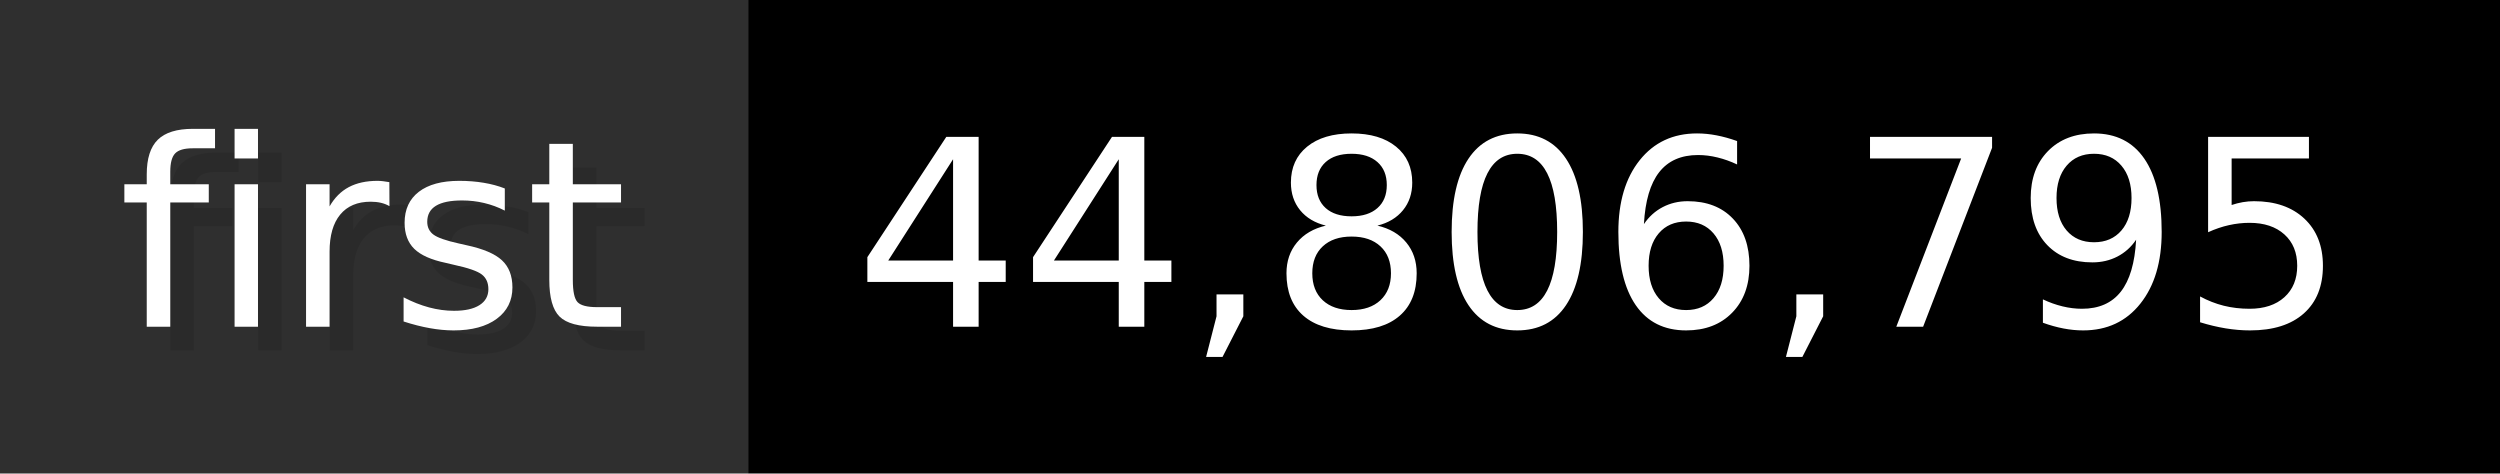
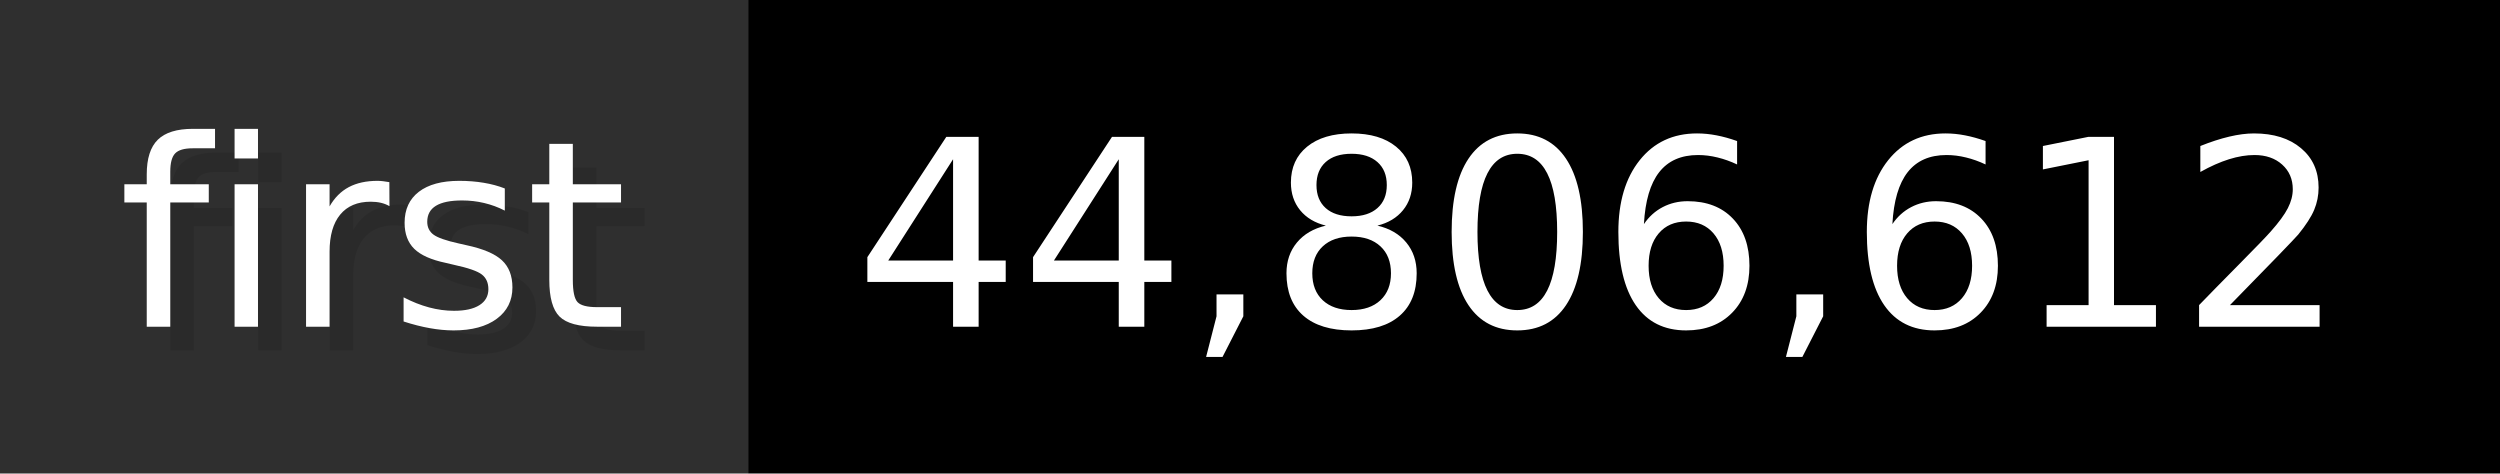
- <svg xmlns="http://www.w3.org/2000/svg" width="105.6" height="20" viewBox="0 0 1056 200" role="img" aria-label="first: 44,806,795">
+ <svg xmlns="http://www.w3.org/2000/svg" width="105.6" height="20" viewBox="0 0 1056 200" role="img" aria-label="first: 44,806,612">
  <g>
    <rect fill="#2F2F2F" width="316" height="200" />
    <rect fill="#" x="316" width="740" height="200" />
  </g>
  <g aria-hidden="true" fill="#fff" text-anchor="start" font-family="Verdana,DejaVu Sans,sans-serif" font-size="110">
    <text x="60" y="148" textLength="216" fill="#000" opacity="0.1">first</text>
    <text x="50" y="138" textLength="216">first</text>
-     <text x="371" y="148" textLength="640" fill="#000" opacity="0.1">44,806,795</text>
-     <text x="361" y="138" textLength="640">44,806,795</text>
+     <text x="371" y="148" textLength="640" fill="#000" opacity="0.1">44,806,612</text>
+     <text x="361" y="138" textLength="640">44,806,612</text>
  </g>
</svg>
